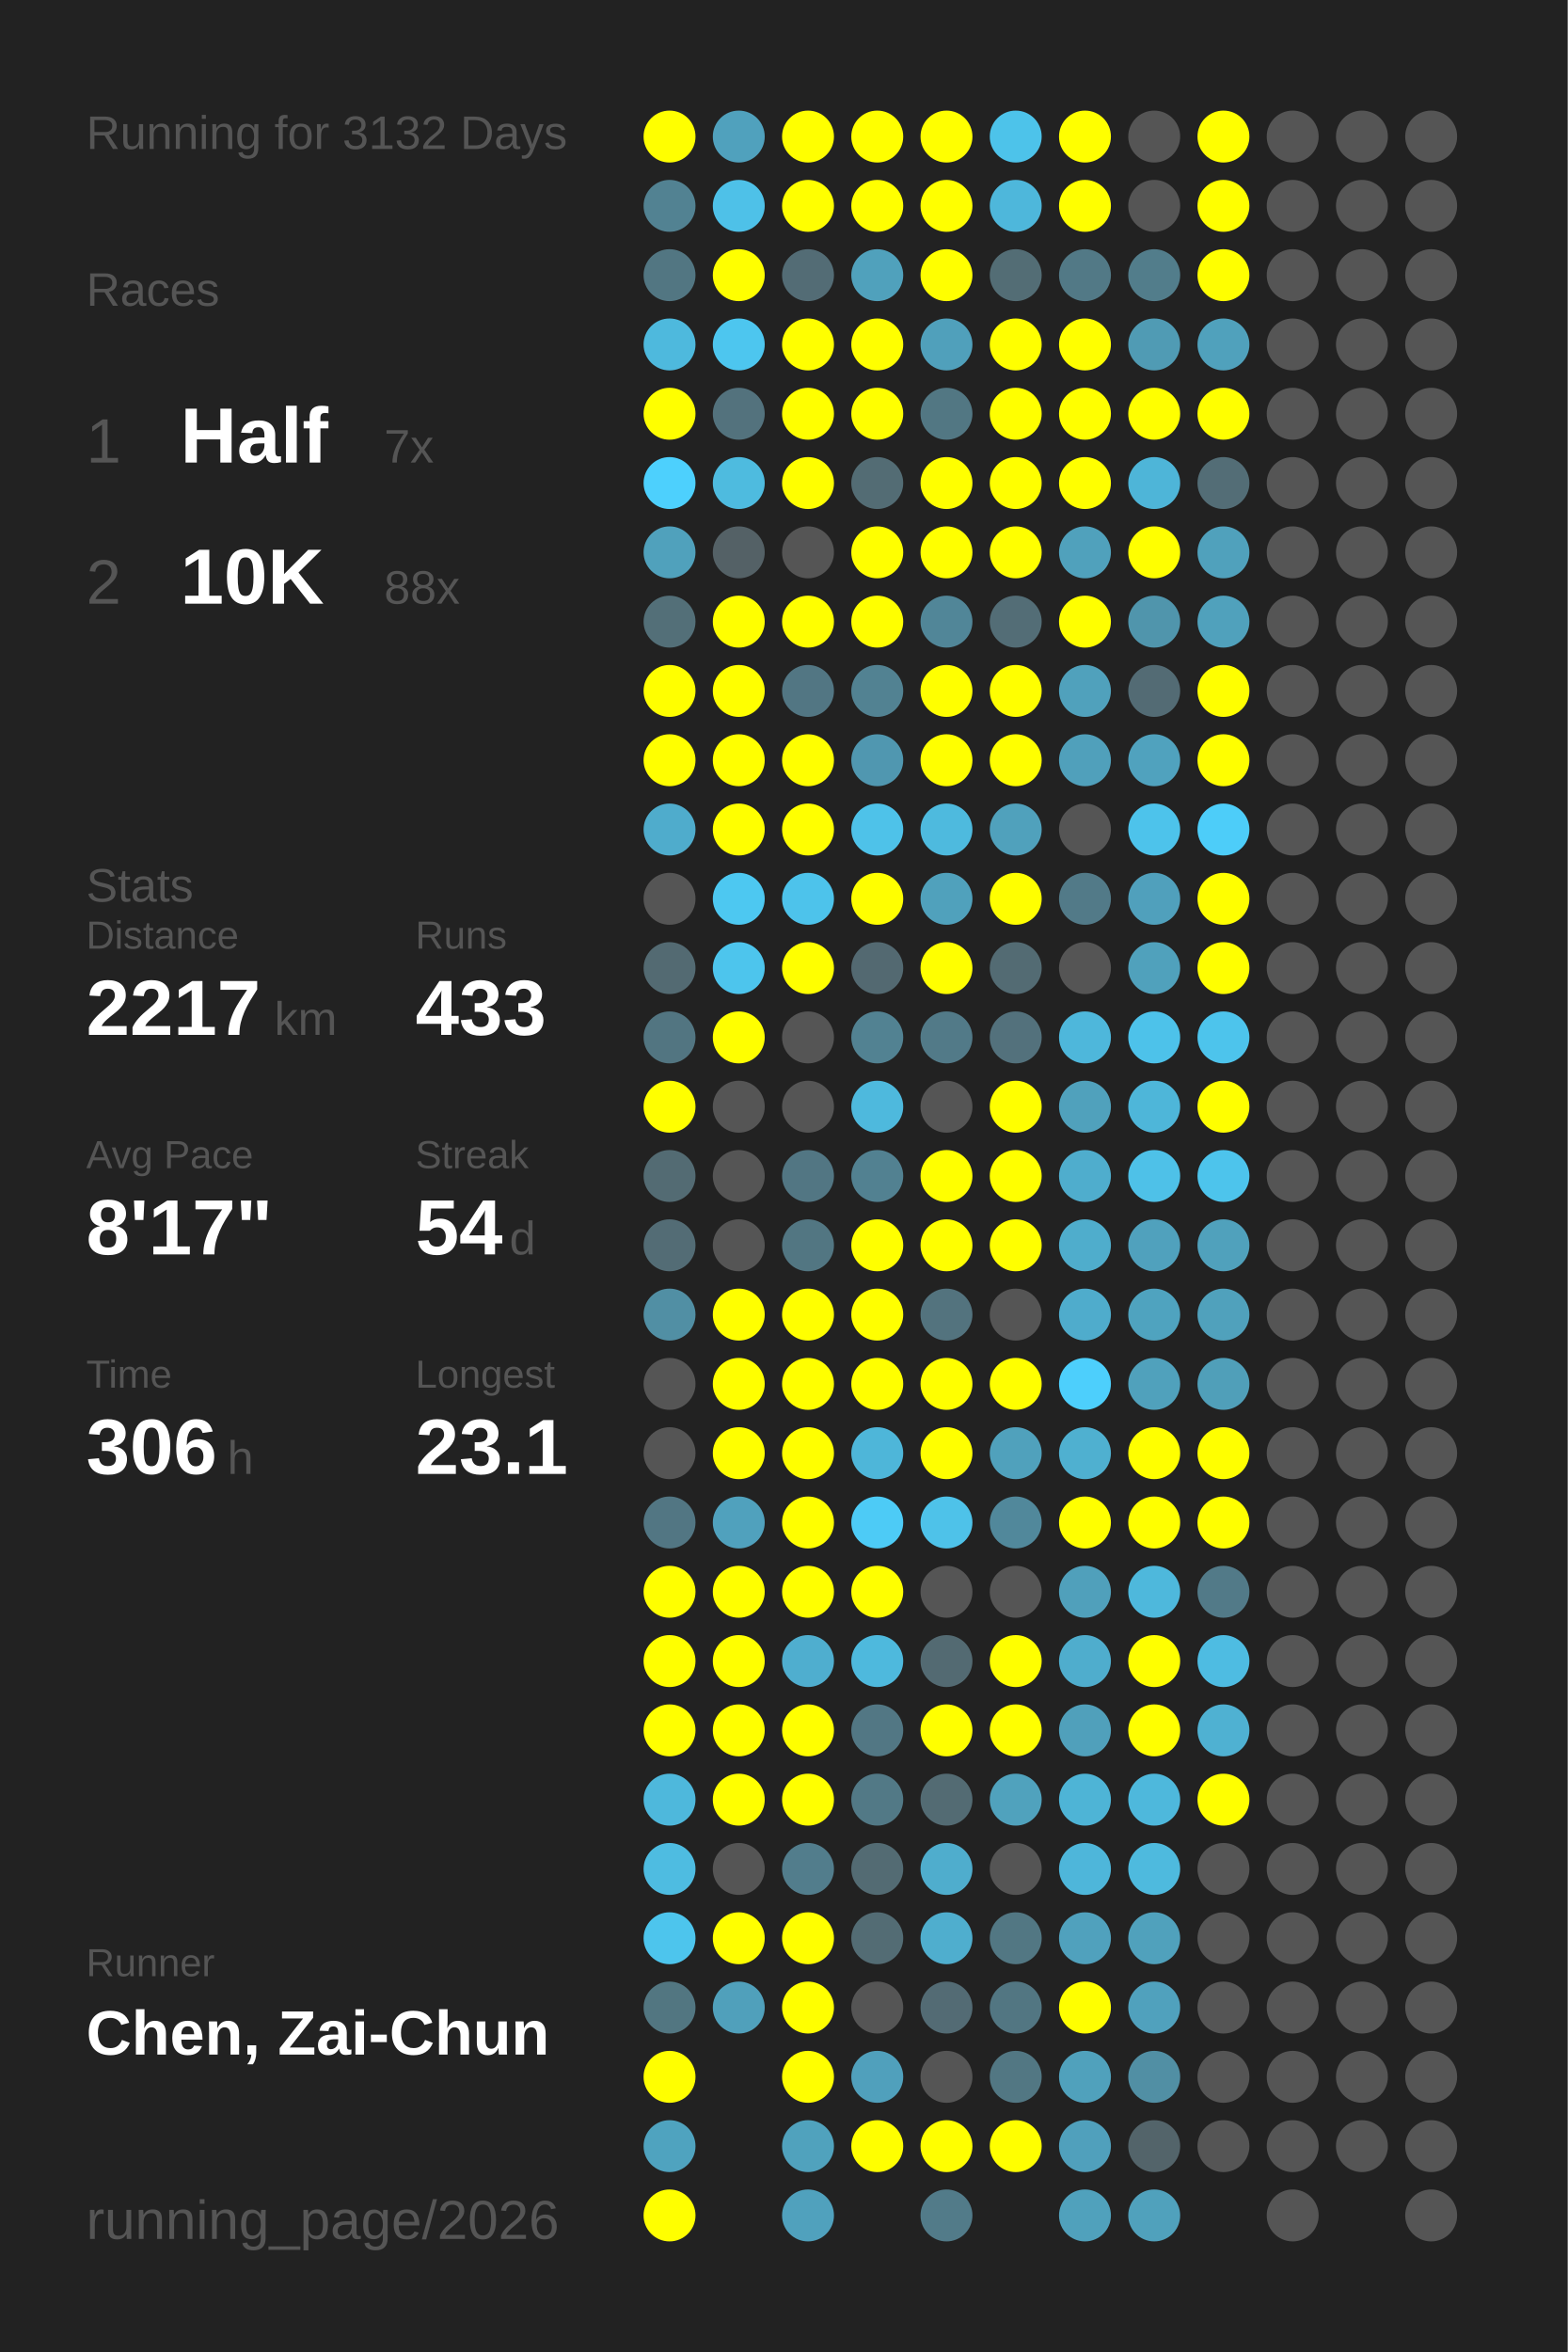
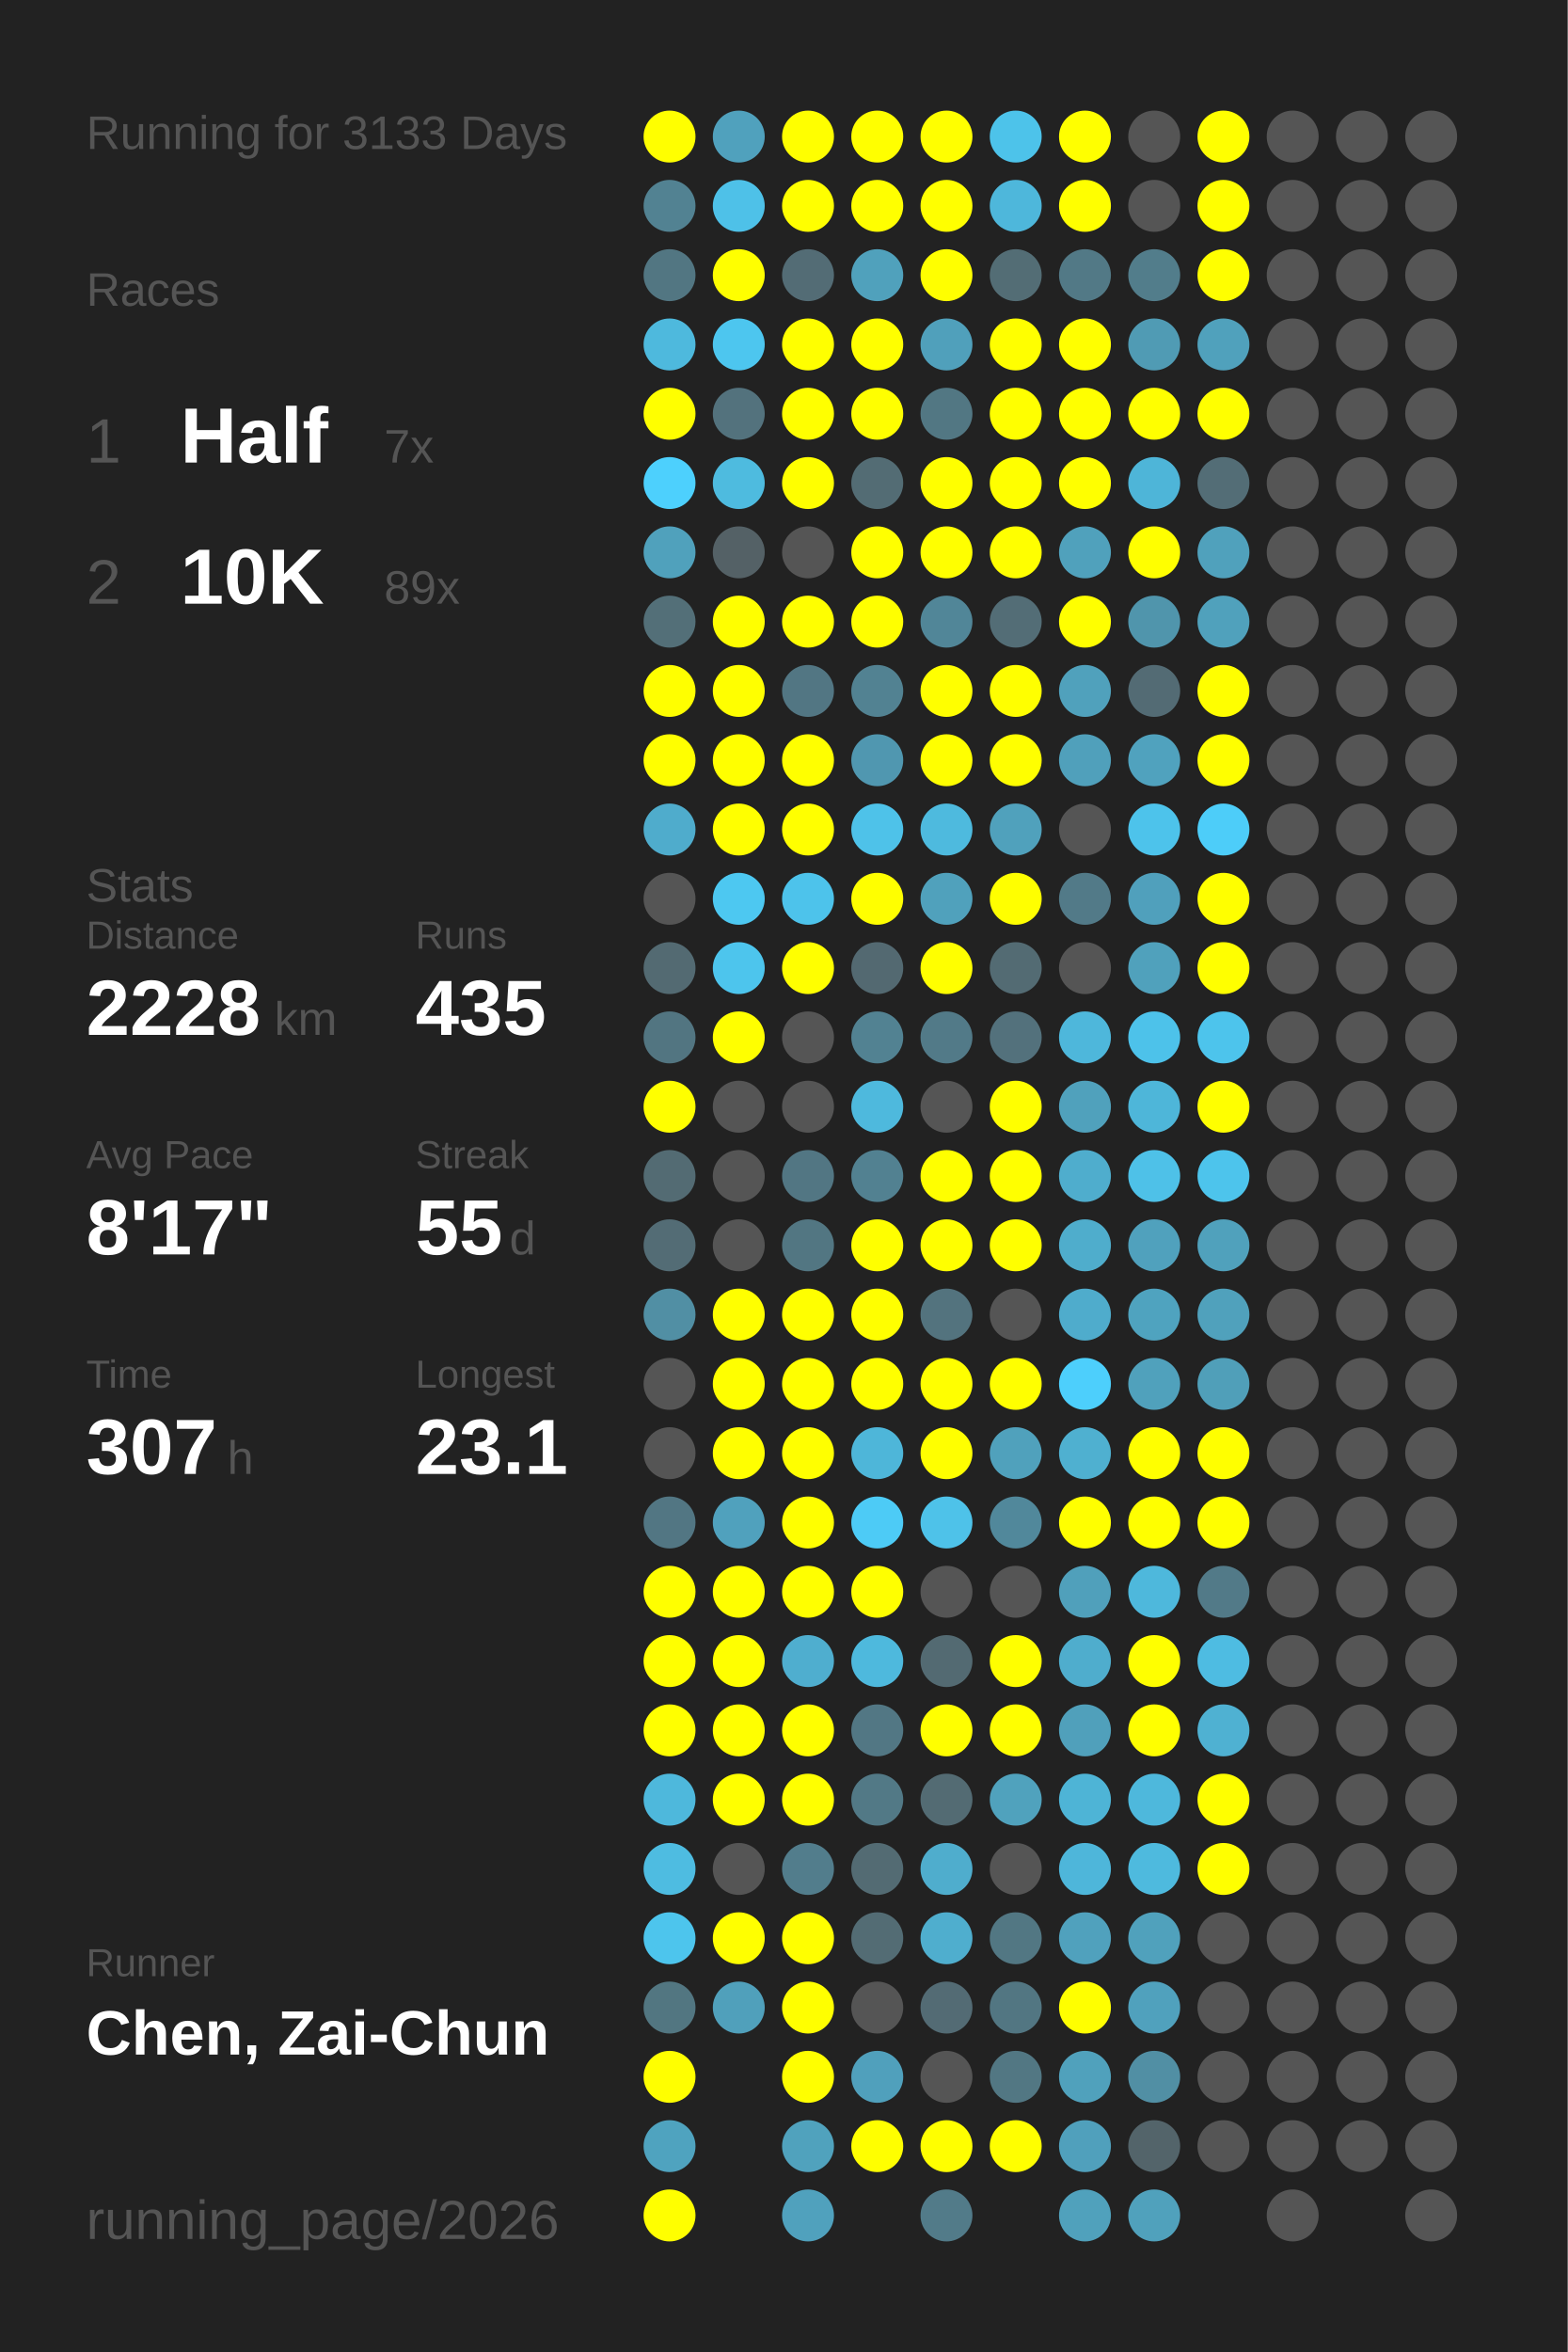
<svg xmlns="http://www.w3.org/2000/svg" baseProfile="full" height="300mm" version="1.1" viewBox="0,0,200,300" width="200mm">
  <defs />
  <rect fill="#222222" height="300" width="200" x="0" y="0" />
-   <text fill="#555555" style="font-size:6px; font-family:Arial;" x="11" y="19">Running for 3132 Days</text>
+   <text fill="#555555" style="font-size:6px; font-family:Arial;" x="11" y="19">Running for 3133 Days</text>
  <text fill="#555555" style="font-size:6px; font-family:Arial;" x="11" y="39">Races</text>
  <text fill="#555555" style="font-size:8px; font-family:Arial;" x="11" y="59">1</text>
  <text fill="#FFFFFF" style="font-size:10px; font-family:Arial; font-weight:bold;" x="23" y="59">Half</text>
  <text fill="#555555" style="font-size:6px; font-family:Arial;" x="49" y="59">7x</text>
  <text fill="#555555" style="font-size:8px; font-family:Arial;" x="11" y="77">2</text>
  <text fill="#FFFFFF" style="font-size:10px; font-family:Arial; font-weight:bold;" x="23" y="77">10K</text>
-   <text fill="#555555" style="font-size:6px; font-family:Arial;" x="49" y="77">88x</text>
+   <text fill="#555555" style="font-size:6px; font-family:Arial;" x="49" y="77">89x</text>
  <text fill="#555555" style="font-size:6px; font-family:Arial;" x="11" y="115">Stats</text>
  <text fill="#555555" style="font-size:5px; font-family:Arial;" x="11" y="121">Distance</text>
-   <text fill="#FFFFFF" style="font-size:10px; font-family:Arial; font-weight:bold;" x="11" y="132">2217</text>
+   <text fill="#FFFFFF" style="font-size:10px; font-family:Arial; font-weight:bold;" x="11" y="132">2228</text>
  <text fill="#555555" style="font-size:6px; font-family:Arial;" x="35" y="132">km</text>
  <text fill="#555555" style="font-size:5px; font-family:Arial;" x="53" y="121">Runs</text>
-   <text fill="#FFFFFF" style="font-size:10px; font-family:Arial; font-weight:bold;" x="53" y="132">433</text>
+   <text fill="#FFFFFF" style="font-size:10px; font-family:Arial; font-weight:bold;" x="53" y="132">435</text>
  <text fill="#555555" style="font-size:5px; font-family:Arial;" x="11" y="149">Avg Pace</text>
  <text fill="#FFFFFF" style="font-size:10px; font-family:Arial; font-weight:bold;" x="11" y="160">8'17"</text>
  <text fill="#555555" style="font-size:5px; font-family:Arial;" x="53" y="149">Streak</text>
-   <text fill="#FFFFFF" style="font-size:10px; font-family:Arial; font-weight:bold;" x="53" y="160">54</text>
+   <text fill="#FFFFFF" style="font-size:10px; font-family:Arial; font-weight:bold;" x="53" y="160">55</text>
  <text fill="#555555" style="font-size:6px; font-family:Arial;" x="65" y="160">d</text>
  <text fill="#555555" style="font-size:5px; font-family:Arial;" x="11" y="177">Time</text>
-   <text fill="#FFFFFF" style="font-size:10px; font-family:Arial; font-weight:bold;" x="11" y="188">306</text>
+   <text fill="#FFFFFF" style="font-size:10px; font-family:Arial; font-weight:bold;" x="11" y="188">307</text>
  <text fill="#555555" style="font-size:6px; font-family:Arial;" x="29" y="188">h</text>
  <text fill="#555555" style="font-size:5px; font-family:Arial;" x="53" y="177">Longest</text>
  <text fill="#FFFFFF" style="font-size:10px; font-family:Arial; font-weight:bold;" x="53" y="188">23.1</text>
  <text fill="#555555" style="font-size:5px; font-family:Arial;" x="11" y="252.065">Runner</text>
  <text fill="#FFFFFF" style="font-size:8px; font-family:Arial; font-weight:bold;" x="11" y="262.065">Chen, Zai-Chun</text>
  <text fill="#555555" style="font-size:7px; font-family:Arial;" x="11" y="285.581">running_page/2026</text>
  <circle cx="85.417" cy="17.419" fill="#FFFF00" r="3.312" />
  <circle cx="85.417" cy="26.258" fill="#528292" r="3.312" />
  <circle cx="85.417" cy="35.097" fill="#527682" r="3.312" />
  <circle cx="85.417" cy="43.935" fill="#4eb9dd" r="3.312" />
  <circle cx="85.417" cy="52.774" fill="#FFFF00" r="3.312" />
  <circle cx="85.417" cy="61.613" fill="#4dd0fd" r="3.312" />
  <circle cx="85.417" cy="70.452" fill="#50a1bc" r="3.312" />
  <circle cx="85.417" cy="79.29" fill="#536f78" r="3.312" />
  <circle cx="85.417" cy="88.129" fill="#FFFF00" r="3.312" />
  <circle cx="85.417" cy="96.968" fill="#FFFF00" r="3.312" />
  <circle cx="85.417" cy="105.806" fill="#4faccc" r="3.312" />
  <circle cx="85.417" cy="114.645" fill="#555555" r="3.312" />
  <circle cx="85.417" cy="123.484" fill="#536a72" r="3.312" />
  <circle cx="85.417" cy="132.323" fill="#527581" r="3.312" />
  <circle cx="85.417" cy="141.161" fill="#FFFF00" r="3.312" />
  <circle cx="85.417" cy="150" fill="#536b73" r="3.312" />
  <circle cx="85.417" cy="158.839" fill="#536c75" r="3.312" />
  <circle cx="85.417" cy="167.677" fill="#518fa4" r="3.312" />
  <circle cx="85.417" cy="176.516" fill="#555555" r="3.312" />
  <circle cx="85.417" cy="185.355" fill="#555555" r="3.312" />
  <circle cx="85.417" cy="194.194" fill="#527683" r="3.312" />
  <circle cx="85.417" cy="203.032" fill="#FFFF00" r="3.312" />
  <circle cx="85.417" cy="211.871" fill="#FFFF00" r="3.312" />
  <circle cx="85.417" cy="220.71" fill="#FFFF00" r="3.312" />
  <circle cx="85.417" cy="229.548" fill="#4eb8dc" r="3.312" />
  <circle cx="85.417" cy="238.387" fill="#4ebce1" r="3.312" />
  <circle cx="85.417" cy="247.226" fill="#4dc5ed" r="3.312" />
  <circle cx="85.417" cy="256.065" fill="#527681" r="3.312" />
  <circle cx="85.417" cy="264.903" fill="#FFFF00" r="3.312" />
  <circle cx="85.417" cy="273.742" fill="#4fa3bf" r="3.312" />
  <circle cx="85.417" cy="282.581" fill="#FFFF00" r="3.312" />
  <circle cx="94.25" cy="17.419" fill="#50a1bd" r="3.312" />
  <circle cx="94.25" cy="26.258" fill="#4ec1e8" r="3.312" />
  <circle cx="94.25" cy="35.097" fill="#FFFF00" r="3.312" />
  <circle cx="94.25" cy="43.935" fill="#4dc6ef" r="3.312" />
  <circle cx="94.25" cy="52.774" fill="#53727d" r="3.312" />
  <circle cx="94.25" cy="61.613" fill="#4ebbdf" r="3.312" />
  <circle cx="94.25" cy="70.452" fill="#546166" r="3.312" />
  <circle cx="94.25" cy="79.29" fill="#FFFF00" r="3.312" />
  <circle cx="94.25" cy="88.129" fill="#FFFF00" r="3.312" />
  <circle cx="94.25" cy="96.968" fill="#FFFF00" r="3.312" />
  <circle cx="94.25" cy="105.806" fill="#FFFF00" r="3.312" />
  <circle cx="94.25" cy="114.645" fill="#4dc8f1" r="3.312" />
  <circle cx="94.25" cy="123.484" fill="#4dc5ed" r="3.312" />
  <circle cx="94.25" cy="132.323" fill="#FFFF00" r="3.312" />
  <circle cx="94.25" cy="141.161" fill="#555555" r="3.312" />
  <circle cx="94.25" cy="150" fill="#555555" r="3.312" />
  <circle cx="94.25" cy="158.839" fill="#555555" r="3.312" />
  <circle cx="94.25" cy="167.677" fill="#FFFF00" r="3.312" />
  <circle cx="94.25" cy="176.516" fill="#FFFF00" r="3.312" />
  <circle cx="94.25" cy="185.355" fill="#FFFF00" r="3.312" />
  <circle cx="94.25" cy="194.194" fill="#50a1bd" r="3.312" />
  <circle cx="94.25" cy="203.032" fill="#FFFF00" r="3.312" />
  <circle cx="94.25" cy="211.871" fill="#FFFF00" r="3.312" />
  <circle cx="94.25" cy="220.71" fill="#FFFF00" r="3.312" />
  <circle cx="94.25" cy="229.548" fill="#FFFF00" r="3.312" />
  <circle cx="94.25" cy="238.387" fill="#555555" r="3.312" />
  <circle cx="94.25" cy="247.226" fill="#FFFF00" r="3.312" />
  <circle cx="94.25" cy="256.065" fill="#50a0bb" r="3.312" />
  <circle cx="103.083" cy="17.419" fill="#FFFF00" r="3.312" />
  <circle cx="103.083" cy="26.258" fill="#FFFF00" r="3.312" />
  <circle cx="103.083" cy="35.097" fill="#536c75" r="3.312" />
  <circle cx="103.083" cy="43.935" fill="#FFFF00" r="3.312" />
  <circle cx="103.083" cy="52.774" fill="#FFFF00" r="3.312" />
  <circle cx="103.083" cy="61.613" fill="#FFFF00" r="3.312" />
  <circle cx="103.083" cy="70.452" fill="#555555" r="3.312" />
  <circle cx="103.083" cy="79.29" fill="#FFFF00" r="3.312" />
  <circle cx="103.083" cy="88.129" fill="#527683" r="3.312" />
  <circle cx="103.083" cy="96.968" fill="#FFFF00" r="3.312" />
  <circle cx="103.083" cy="105.806" fill="#FFFF00" r="3.312" />
  <circle cx="103.083" cy="114.645" fill="#4dc3eb" r="3.312" />
  <circle cx="103.083" cy="123.484" fill="#FFFF00" r="3.312" />
  <circle cx="103.083" cy="132.323" fill="#555555" r="3.312" />
  <circle cx="103.083" cy="141.161" fill="#555555" r="3.312" />
  <circle cx="103.083" cy="150" fill="#527683" r="3.312" />
  <circle cx="103.083" cy="158.839" fill="#527682" r="3.312" />
  <circle cx="103.083" cy="167.677" fill="#FFFF00" r="3.312" />
  <circle cx="103.083" cy="176.516" fill="#FFFF00" r="3.312" />
  <circle cx="103.083" cy="185.355" fill="#FFFF00" r="3.312" />
  <circle cx="103.083" cy="194.194" fill="#FFFF00" r="3.312" />
  <circle cx="103.083" cy="203.032" fill="#FFFF00" r="3.312" />
  <circle cx="103.083" cy="211.871" fill="#4faecf" r="3.312" />
  <circle cx="103.083" cy="220.71" fill="#FFFF00" r="3.312" />
  <circle cx="103.083" cy="229.548" fill="#FFFF00" r="3.312" />
  <circle cx="103.083" cy="238.387" fill="#527d8c" r="3.312" />
  <circle cx="103.083" cy="247.226" fill="#FFFF00" r="3.312" />
  <circle cx="103.083" cy="256.065" fill="#FFFF00" r="3.312" />
  <circle cx="103.083" cy="264.903" fill="#FFFF00" r="3.312" />
  <circle cx="103.083" cy="273.742" fill="#50a2bd" r="3.312" />
  <circle cx="103.083" cy="282.581" fill="#50a1bd" r="3.312" />
  <circle cx="111.917" cy="17.419" fill="#FFFF00" r="3.312" />
  <circle cx="111.917" cy="26.258" fill="#FFFF00" r="3.312" />
  <circle cx="111.917" cy="35.097" fill="#50a1bc" r="3.312" />
  <circle cx="111.917" cy="43.935" fill="#FFFF00" r="3.312" />
  <circle cx="111.917" cy="52.774" fill="#FFFF00" r="3.312" />
  <circle cx="111.917" cy="61.613" fill="#536c74" r="3.312" />
  <circle cx="111.917" cy="70.452" fill="#FFFF00" r="3.312" />
  <circle cx="111.917" cy="79.29" fill="#FFFF00" r="3.312" />
  <circle cx="111.917" cy="88.129" fill="#528292" r="3.312" />
  <circle cx="111.917" cy="96.968" fill="#5097b0" r="3.312" />
  <circle cx="111.917" cy="105.806" fill="#4ec2e9" r="3.312" />
  <circle cx="111.917" cy="114.645" fill="#FFFF00" r="3.312" />
  <circle cx="111.917" cy="123.484" fill="#536971" r="3.312" />
  <circle cx="111.917" cy="132.323" fill="#528292" r="3.312" />
  <circle cx="111.917" cy="141.161" fill="#4eb9dd" r="3.312" />
  <circle cx="111.917" cy="150" fill="#528191" r="3.312" />
  <circle cx="111.917" cy="158.839" fill="#FFFF00" r="3.312" />
  <circle cx="111.917" cy="167.677" fill="#FFFF00" r="3.312" />
  <circle cx="111.917" cy="176.516" fill="#FFFF00" r="3.312" />
  <circle cx="111.917" cy="185.355" fill="#4eb6d9" r="3.312" />
  <circle cx="111.917" cy="194.194" fill="#4dcbf6" r="3.312" />
  <circle cx="111.917" cy="203.032" fill="#FFFF00" r="3.312" />
  <circle cx="111.917" cy="211.871" fill="#4eb9dd" r="3.312" />
  <circle cx="111.917" cy="220.71" fill="#527784" r="3.312" />
  <circle cx="111.917" cy="229.548" fill="#527986" r="3.312" />
  <circle cx="111.917" cy="238.387" fill="#536b73" r="3.312" />
  <circle cx="111.917" cy="247.226" fill="#536c74" r="3.312" />
  <circle cx="111.917" cy="256.065" fill="#555555" r="3.312" />
  <circle cx="111.917" cy="264.903" fill="#50a0bc" r="3.312" />
  <circle cx="111.917" cy="273.742" fill="#FFFF00" r="3.312" />
  <circle cx="120.75" cy="17.419" fill="#FFFF00" r="3.312" />
  <circle cx="120.75" cy="26.258" fill="#FFFF00" r="3.312" />
  <circle cx="120.75" cy="35.097" fill="#FFFF00" r="3.312" />
  <circle cx="120.75" cy="43.935" fill="#50a0bb" r="3.312" />
  <circle cx="120.75" cy="52.774" fill="#527783" r="3.312" />
  <circle cx="120.75" cy="61.613" fill="#FFFF00" r="3.312" />
  <circle cx="120.75" cy="70.452" fill="#FFFF00" r="3.312" />
  <circle cx="120.75" cy="79.29" fill="#518698" r="3.312" />
  <circle cx="120.75" cy="88.129" fill="#FFFF00" r="3.312" />
  <circle cx="120.75" cy="96.968" fill="#FFFF00" r="3.312" />
  <circle cx="120.75" cy="105.806" fill="#4ebade" r="3.312" />
  <circle cx="120.75" cy="114.645" fill="#50a1bc" r="3.312" />
  <circle cx="120.75" cy="123.484" fill="#FFFF00" r="3.312" />
  <circle cx="120.75" cy="132.323" fill="#527a88" r="3.312" />
  <circle cx="120.75" cy="141.161" fill="#555555" r="3.312" />
  <circle cx="120.75" cy="150" fill="#FFFF00" r="3.312" />
  <circle cx="120.75" cy="158.839" fill="#FFFF00" r="3.312" />
  <circle cx="120.75" cy="167.677" fill="#53737e" r="3.312" />
  <circle cx="120.75" cy="176.516" fill="#FFFF00" r="3.312" />
  <circle cx="120.75" cy="185.355" fill="#FFFF00" r="3.312" />
  <circle cx="120.75" cy="194.194" fill="#4ec2e9" r="3.312" />
  <circle cx="120.75" cy="203.032" fill="#555555" r="3.312" />
  <circle cx="120.75" cy="211.871" fill="#536a72" r="3.312" />
  <circle cx="120.75" cy="220.71" fill="#FFFF00" r="3.312" />
  <circle cx="120.75" cy="229.548" fill="#536b73" r="3.312" />
  <circle cx="120.75" cy="238.387" fill="#4fadcd" r="3.312" />
  <circle cx="120.75" cy="247.226" fill="#4faece" r="3.312" />
  <circle cx="120.75" cy="256.065" fill="#536b74" r="3.312" />
  <circle cx="120.75" cy="264.903" fill="#555555" r="3.312" />
  <circle cx="120.75" cy="273.742" fill="#FFFF00" r="3.312" />
  <circle cx="120.75" cy="282.581" fill="#527b89" r="3.312" />
  <circle cx="129.583" cy="17.419" fill="#4dc3ea" r="3.312" />
  <circle cx="129.583" cy="26.258" fill="#4eb7db" r="3.312" />
  <circle cx="129.583" cy="35.097" fill="#536d75" r="3.312" />
  <circle cx="129.583" cy="43.935" fill="#FFFF00" r="3.312" />
  <circle cx="129.583" cy="52.774" fill="#FFFF00" r="3.312" />
  <circle cx="129.583" cy="61.613" fill="#FFFF00" r="3.312" />
  <circle cx="129.583" cy="70.452" fill="#FFFF00" r="3.312" />
  <circle cx="129.583" cy="79.29" fill="#536d76" r="3.312" />
  <circle cx="129.583" cy="88.129" fill="#FFFF00" r="3.312" />
  <circle cx="129.583" cy="96.968" fill="#FFFF00" r="3.312" />
  <circle cx="129.583" cy="105.806" fill="#50a1bc" r="3.312" />
  <circle cx="129.583" cy="114.645" fill="#FFFF00" r="3.312" />
  <circle cx="129.583" cy="123.484" fill="#536b73" r="3.312" />
  <circle cx="129.583" cy="132.323" fill="#53717c" r="3.312" />
  <circle cx="129.583" cy="141.161" fill="#FFFF00" r="3.312" />
  <circle cx="129.583" cy="150" fill="#FFFF00" r="3.312" />
  <circle cx="129.583" cy="158.839" fill="#FFFF00" r="3.312" />
  <circle cx="129.583" cy="167.677" fill="#555555" r="3.312" />
  <circle cx="129.583" cy="176.516" fill="#FFFF00" r="3.312" />
  <circle cx="129.583" cy="185.355" fill="#50a1bc" r="3.312" />
  <circle cx="129.583" cy="194.194" fill="#51889b" r="3.312" />
  <circle cx="129.583" cy="203.032" fill="#555555" r="3.312" />
  <circle cx="129.583" cy="211.871" fill="#FFFF00" r="3.312" />
  <circle cx="129.583" cy="220.71" fill="#FFFF00" r="3.312" />
  <circle cx="129.583" cy="229.548" fill="#50a2bd" r="3.312" />
  <circle cx="129.583" cy="238.387" fill="#555555" r="3.312" />
  <circle cx="129.583" cy="247.226" fill="#527783" r="3.312" />
  <circle cx="129.583" cy="256.065" fill="#527682" r="3.312" />
  <circle cx="129.583" cy="264.903" fill="#527783" r="3.312" />
  <circle cx="129.583" cy="273.742" fill="#FFFF00" r="3.312" />
  <circle cx="138.417" cy="17.419" fill="#FFFF00" r="3.312" />
  <circle cx="138.417" cy="26.258" fill="#FFFF00" r="3.312" />
  <circle cx="138.417" cy="35.097" fill="#527986" r="3.312" />
  <circle cx="138.417" cy="43.935" fill="#FFFF00" r="3.312" />
  <circle cx="138.417" cy="52.774" fill="#FFFF00" r="3.312" />
  <circle cx="138.417" cy="61.613" fill="#FFFF00" r="3.312" />
  <circle cx="138.417" cy="70.452" fill="#50a1bc" r="3.312" />
  <circle cx="138.417" cy="79.29" fill="#FFFF00" r="3.312" />
  <circle cx="138.417" cy="88.129" fill="#50a1bc" r="3.312" />
  <circle cx="138.417" cy="96.968" fill="#50a0bb" r="3.312" />
  <circle cx="138.417" cy="105.806" fill="#555555" r="3.312" />
  <circle cx="138.417" cy="114.645" fill="#527a88" r="3.312" />
  <circle cx="138.417" cy="123.484" fill="#555555" r="3.312" />
  <circle cx="138.417" cy="132.323" fill="#4eb7db" r="3.312" />
  <circle cx="138.417" cy="141.161" fill="#50a1bc" r="3.312" />
  <circle cx="138.417" cy="150" fill="#4fadcd" r="3.312" />
  <circle cx="138.417" cy="158.839" fill="#4fadcc" r="3.312" />
  <circle cx="138.417" cy="167.677" fill="#4faccc" r="3.312" />
  <circle cx="138.417" cy="176.516" fill="#4dcffc" r="3.312" />
  <circle cx="138.417" cy="185.355" fill="#4fb0d0" r="3.312" />
  <circle cx="138.417" cy="194.194" fill="#FFFF00" r="3.312" />
  <circle cx="138.417" cy="203.032" fill="#50a0bb" r="3.312" />
  <circle cx="138.417" cy="211.871" fill="#4fadcd" r="3.312" />
  <circle cx="138.417" cy="220.71" fill="#50a0bb" r="3.312" />
  <circle cx="138.417" cy="229.548" fill="#4eb4d6" r="3.312" />
  <circle cx="138.417" cy="238.387" fill="#4eb6da" r="3.312" />
  <circle cx="138.417" cy="247.226" fill="#50a1bd" r="3.312" />
  <circle cx="138.417" cy="256.065" fill="#FFFF00" r="3.312" />
  <circle cx="138.417" cy="264.903" fill="#50a1bc" r="3.312" />
  <circle cx="138.417" cy="273.742" fill="#50a0bc" r="3.312" />
  <circle cx="138.417" cy="282.581" fill="#50a1bc" r="3.312" />
  <circle cx="147.25" cy="17.419" fill="#555555" r="3.312" />
  <circle cx="147.25" cy="26.258" fill="#555555" r="3.312" />
  <circle cx="147.25" cy="35.097" fill="#527d8b" r="3.312" />
  <circle cx="147.25" cy="43.935" fill="#509bb4" r="3.312" />
  <circle cx="147.25" cy="52.774" fill="#FFFF00" r="3.312" />
  <circle cx="147.25" cy="61.613" fill="#4eb5d8" r="3.312" />
  <circle cx="147.25" cy="70.452" fill="#FFFF00" r="3.312" />
  <circle cx="147.25" cy="79.29" fill="#5095ac" r="3.312" />
  <circle cx="147.25" cy="88.129" fill="#536b74" r="3.312" />
  <circle cx="147.25" cy="96.968" fill="#50a2be" r="3.312" />
  <circle cx="147.25" cy="105.806" fill="#4dc3eb" r="3.312" />
  <circle cx="147.25" cy="114.645" fill="#50a0bc" r="3.312" />
  <circle cx="147.25" cy="123.484" fill="#50a1bc" r="3.312" />
  <circle cx="147.25" cy="132.323" fill="#4dc2ea" r="3.312" />
  <circle cx="147.25" cy="141.161" fill="#4eb6d9" r="3.312" />
  <circle cx="147.25" cy="150" fill="#4ec1e8" r="3.312" />
  <circle cx="147.25" cy="158.839" fill="#50a1bd" r="3.312" />
  <circle cx="147.25" cy="167.677" fill="#4fa3bf" r="3.312" />
  <circle cx="147.25" cy="176.516" fill="#50a1bc" r="3.312" />
  <circle cx="147.25" cy="185.355" fill="#FFFF00" r="3.312" />
  <circle cx="147.25" cy="194.194" fill="#FFFF00" r="3.312" />
  <circle cx="147.25" cy="203.032" fill="#4eb8dc" r="3.312" />
  <circle cx="147.25" cy="211.871" fill="#FFFF00" r="3.312" />
  <circle cx="147.25" cy="220.71" fill="#FFFF00" r="3.312" />
  <circle cx="147.25" cy="229.548" fill="#4eb8dc" r="3.312" />
  <circle cx="147.25" cy="238.387" fill="#4ebade" r="3.312" />
  <circle cx="147.25" cy="247.226" fill="#50a1bc" r="3.312" />
  <circle cx="147.25" cy="256.065" fill="#50a1bd" r="3.312" />
  <circle cx="147.25" cy="264.903" fill="#518fa4" r="3.312" />
  <circle cx="147.25" cy="273.742" fill="#53646a" r="3.312" />
  <circle cx="147.25" cy="282.581" fill="#50a1bc" r="3.312" />
  <circle cx="156.083" cy="17.419" fill="#FFFF00" r="3.312" />
  <circle cx="156.083" cy="26.258" fill="#FFFF00" r="3.312" />
  <circle cx="156.083" cy="35.097" fill="#FFFF00" r="3.312" />
  <circle cx="156.083" cy="43.935" fill="#50a1bc" r="3.312" />
  <circle cx="156.083" cy="52.774" fill="#FFFF00" r="3.312" />
  <circle cx="156.083" cy="61.613" fill="#536d76" r="3.312" />
  <circle cx="156.083" cy="70.452" fill="#50a1bc" r="3.312" />
  <circle cx="156.083" cy="79.29" fill="#50a1bc" r="3.312" />
  <circle cx="156.083" cy="88.129" fill="#FFFF00" r="3.312" />
  <circle cx="156.083" cy="96.968" fill="#FFFF00" r="3.312" />
  <circle cx="156.083" cy="105.806" fill="#4dcdf9" r="3.312" />
  <circle cx="156.083" cy="114.645" fill="#FFFF00" r="3.312" />
  <circle cx="156.083" cy="123.484" fill="#FFFF00" r="3.312" />
  <circle cx="156.083" cy="132.323" fill="#4dc4ec" r="3.312" />
  <circle cx="156.083" cy="141.161" fill="#FFFF00" r="3.312" />
  <circle cx="156.083" cy="150" fill="#4dc4ec" r="3.312" />
  <circle cx="156.083" cy="158.839" fill="#50a1bc" r="3.312" />
  <circle cx="156.083" cy="167.677" fill="#50a1bc" r="3.312" />
  <circle cx="156.083" cy="176.516" fill="#509fb9" r="3.312" />
  <circle cx="156.083" cy="185.355" fill="#FFFF00" r="3.312" />
  <circle cx="156.083" cy="194.194" fill="#FFFF00" r="3.312" />
  <circle cx="156.083" cy="203.032" fill="#527a88" r="3.312" />
  <circle cx="156.083" cy="211.871" fill="#4ebce2" r="3.312" />
  <circle cx="156.083" cy="220.71" fill="#4fb1d2" r="3.312" />
  <circle cx="156.083" cy="229.548" fill="#FFFF00" r="3.312" />
-   <circle cx="156.083" cy="238.387" fill="#555555" r="3.312" />
+   <circle cx="156.083" cy="238.387" fill="#FFFF00" r="3.312" />
  <circle cx="156.083" cy="247.226" fill="#555555" r="3.312" />
  <circle cx="156.083" cy="256.065" fill="#555555" r="3.312" />
  <circle cx="156.083" cy="264.903" fill="#555555" r="3.312" />
  <circle cx="156.083" cy="273.742" fill="#555555" r="3.312" />
  <circle cx="164.917" cy="17.419" fill="#555555" r="3.312" />
  <circle cx="164.917" cy="26.258" fill="#555555" r="3.312" />
  <circle cx="164.917" cy="35.097" fill="#555555" r="3.312" />
  <circle cx="164.917" cy="43.935" fill="#555555" r="3.312" />
  <circle cx="164.917" cy="52.774" fill="#555555" r="3.312" />
  <circle cx="164.917" cy="61.613" fill="#555555" r="3.312" />
  <circle cx="164.917" cy="70.452" fill="#555555" r="3.312" />
  <circle cx="164.917" cy="79.29" fill="#555555" r="3.312" />
  <circle cx="164.917" cy="88.129" fill="#555555" r="3.312" />
  <circle cx="164.917" cy="96.968" fill="#555555" r="3.312" />
  <circle cx="164.917" cy="105.806" fill="#555555" r="3.312" />
  <circle cx="164.917" cy="114.645" fill="#555555" r="3.312" />
  <circle cx="164.917" cy="123.484" fill="#555555" r="3.312" />
  <circle cx="164.917" cy="132.323" fill="#555555" r="3.312" />
  <circle cx="164.917" cy="141.161" fill="#555555" r="3.312" />
  <circle cx="164.917" cy="150" fill="#555555" r="3.312" />
  <circle cx="164.917" cy="158.839" fill="#555555" r="3.312" />
  <circle cx="164.917" cy="167.677" fill="#555555" r="3.312" />
  <circle cx="164.917" cy="176.516" fill="#555555" r="3.312" />
  <circle cx="164.917" cy="185.355" fill="#555555" r="3.312" />
  <circle cx="164.917" cy="194.194" fill="#555555" r="3.312" />
  <circle cx="164.917" cy="203.032" fill="#555555" r="3.312" />
  <circle cx="164.917" cy="211.871" fill="#555555" r="3.312" />
  <circle cx="164.917" cy="220.71" fill="#555555" r="3.312" />
  <circle cx="164.917" cy="229.548" fill="#555555" r="3.312" />
  <circle cx="164.917" cy="238.387" fill="#555555" r="3.312" />
  <circle cx="164.917" cy="247.226" fill="#555555" r="3.312" />
  <circle cx="164.917" cy="256.065" fill="#555555" r="3.312" />
  <circle cx="164.917" cy="264.903" fill="#555555" r="3.312" />
  <circle cx="164.917" cy="273.742" fill="#555555" r="3.312" />
  <circle cx="164.917" cy="282.581" fill="#555555" r="3.312" />
  <circle cx="173.75" cy="17.419" fill="#555555" r="3.312" />
  <circle cx="173.75" cy="26.258" fill="#555555" r="3.312" />
  <circle cx="173.75" cy="35.097" fill="#555555" r="3.312" />
  <circle cx="173.75" cy="43.935" fill="#555555" r="3.312" />
  <circle cx="173.75" cy="52.774" fill="#555555" r="3.312" />
  <circle cx="173.75" cy="61.613" fill="#555555" r="3.312" />
  <circle cx="173.75" cy="70.452" fill="#555555" r="3.312" />
  <circle cx="173.75" cy="79.29" fill="#555555" r="3.312" />
  <circle cx="173.75" cy="88.129" fill="#555555" r="3.312" />
  <circle cx="173.75" cy="96.968" fill="#555555" r="3.312" />
  <circle cx="173.75" cy="105.806" fill="#555555" r="3.312" />
  <circle cx="173.75" cy="114.645" fill="#555555" r="3.312" />
  <circle cx="173.75" cy="123.484" fill="#555555" r="3.312" />
  <circle cx="173.75" cy="132.323" fill="#555555" r="3.312" />
  <circle cx="173.75" cy="141.161" fill="#555555" r="3.312" />
  <circle cx="173.75" cy="150" fill="#555555" r="3.312" />
  <circle cx="173.75" cy="158.839" fill="#555555" r="3.312" />
  <circle cx="173.75" cy="167.677" fill="#555555" r="3.312" />
  <circle cx="173.75" cy="176.516" fill="#555555" r="3.312" />
  <circle cx="173.75" cy="185.355" fill="#555555" r="3.312" />
  <circle cx="173.75" cy="194.194" fill="#555555" r="3.312" />
  <circle cx="173.75" cy="203.032" fill="#555555" r="3.312" />
  <circle cx="173.75" cy="211.871" fill="#555555" r="3.312" />
  <circle cx="173.75" cy="220.71" fill="#555555" r="3.312" />
  <circle cx="173.75" cy="229.548" fill="#555555" r="3.312" />
  <circle cx="173.75" cy="238.387" fill="#555555" r="3.312" />
  <circle cx="173.75" cy="247.226" fill="#555555" r="3.312" />
  <circle cx="173.75" cy="256.065" fill="#555555" r="3.312" />
  <circle cx="173.75" cy="264.903" fill="#555555" r="3.312" />
  <circle cx="173.75" cy="273.742" fill="#555555" r="3.312" />
  <circle cx="182.583" cy="17.419" fill="#555555" r="3.312" />
  <circle cx="182.583" cy="26.258" fill="#555555" r="3.312" />
  <circle cx="182.583" cy="35.097" fill="#555555" r="3.312" />
  <circle cx="182.583" cy="43.935" fill="#555555" r="3.312" />
  <circle cx="182.583" cy="52.774" fill="#555555" r="3.312" />
  <circle cx="182.583" cy="61.613" fill="#555555" r="3.312" />
  <circle cx="182.583" cy="70.452" fill="#555555" r="3.312" />
  <circle cx="182.583" cy="79.29" fill="#555555" r="3.312" />
  <circle cx="182.583" cy="88.129" fill="#555555" r="3.312" />
  <circle cx="182.583" cy="96.968" fill="#555555" r="3.312" />
  <circle cx="182.583" cy="105.806" fill="#555555" r="3.312" />
  <circle cx="182.583" cy="114.645" fill="#555555" r="3.312" />
  <circle cx="182.583" cy="123.484" fill="#555555" r="3.312" />
  <circle cx="182.583" cy="132.323" fill="#555555" r="3.312" />
  <circle cx="182.583" cy="141.161" fill="#555555" r="3.312" />
  <circle cx="182.583" cy="150" fill="#555555" r="3.312" />
  <circle cx="182.583" cy="158.839" fill="#555555" r="3.312" />
  <circle cx="182.583" cy="167.677" fill="#555555" r="3.312" />
  <circle cx="182.583" cy="176.516" fill="#555555" r="3.312" />
  <circle cx="182.583" cy="185.355" fill="#555555" r="3.312" />
  <circle cx="182.583" cy="194.194" fill="#555555" r="3.312" />
  <circle cx="182.583" cy="203.032" fill="#555555" r="3.312" />
  <circle cx="182.583" cy="211.871" fill="#555555" r="3.312" />
  <circle cx="182.583" cy="220.71" fill="#555555" r="3.312" />
  <circle cx="182.583" cy="229.548" fill="#555555" r="3.312" />
  <circle cx="182.583" cy="238.387" fill="#555555" r="3.312" />
  <circle cx="182.583" cy="247.226" fill="#555555" r="3.312" />
  <circle cx="182.583" cy="256.065" fill="#555555" r="3.312" />
  <circle cx="182.583" cy="264.903" fill="#555555" r="3.312" />
  <circle cx="182.583" cy="273.742" fill="#555555" r="3.312" />
  <circle cx="182.583" cy="282.581" fill="#555555" r="3.312" />
</svg>
